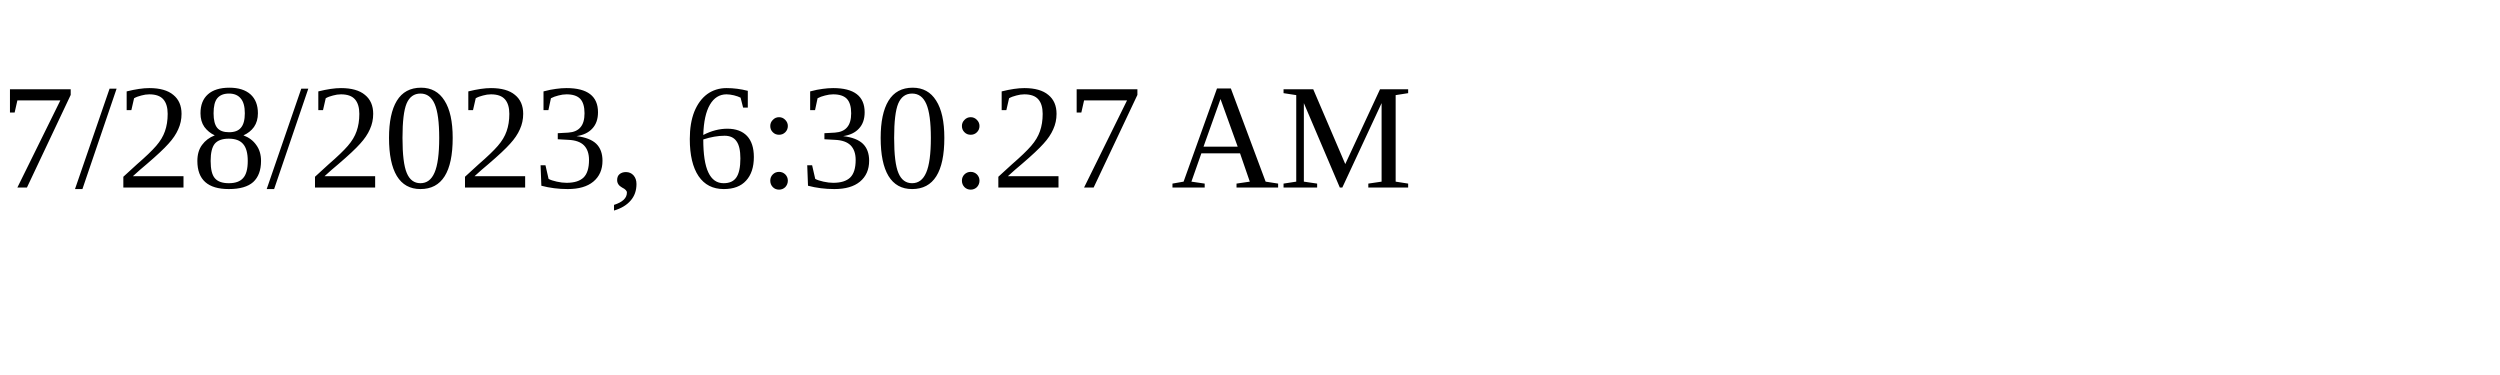
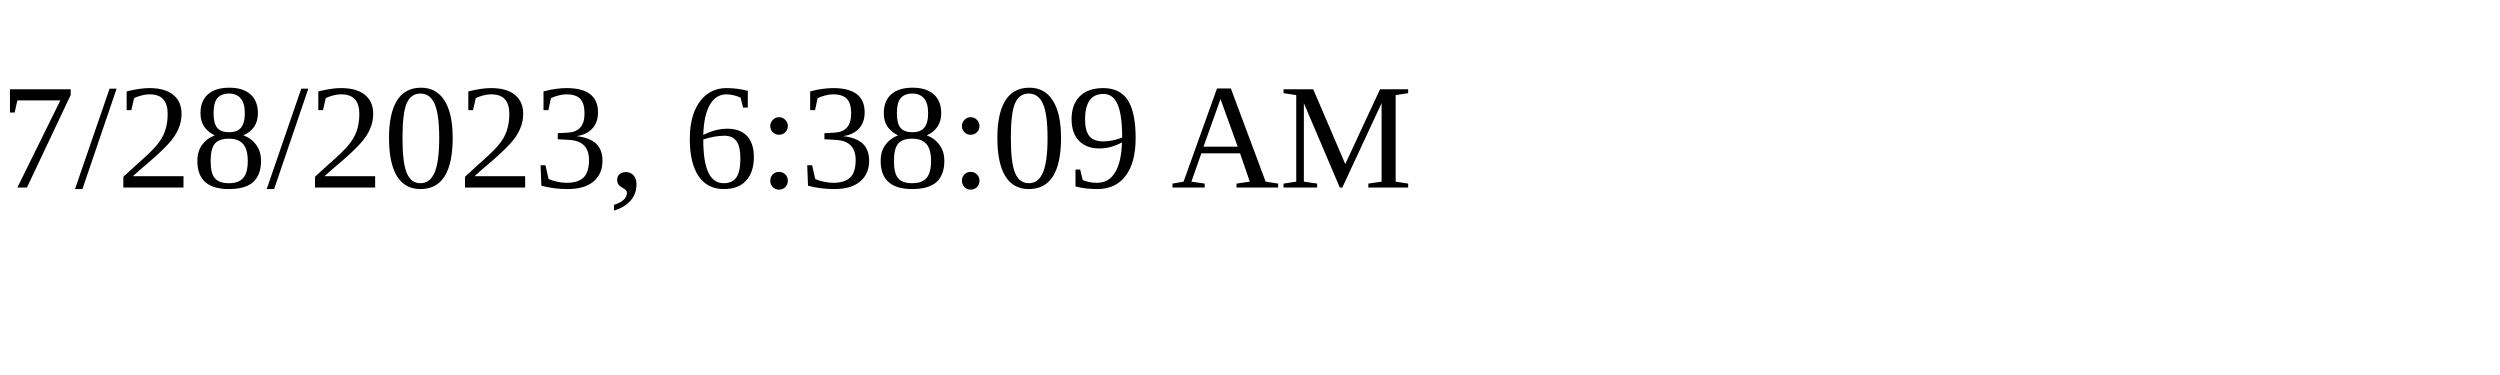
<svg xmlns="http://www.w3.org/2000/svg" height="30" width="200">
-   <text x="0" y="15">7/28/2023, 6:30:27 AM</text>
+   <text x="0" y="15">7/28/2023, 6:38:09 AM</text>
</svg>
